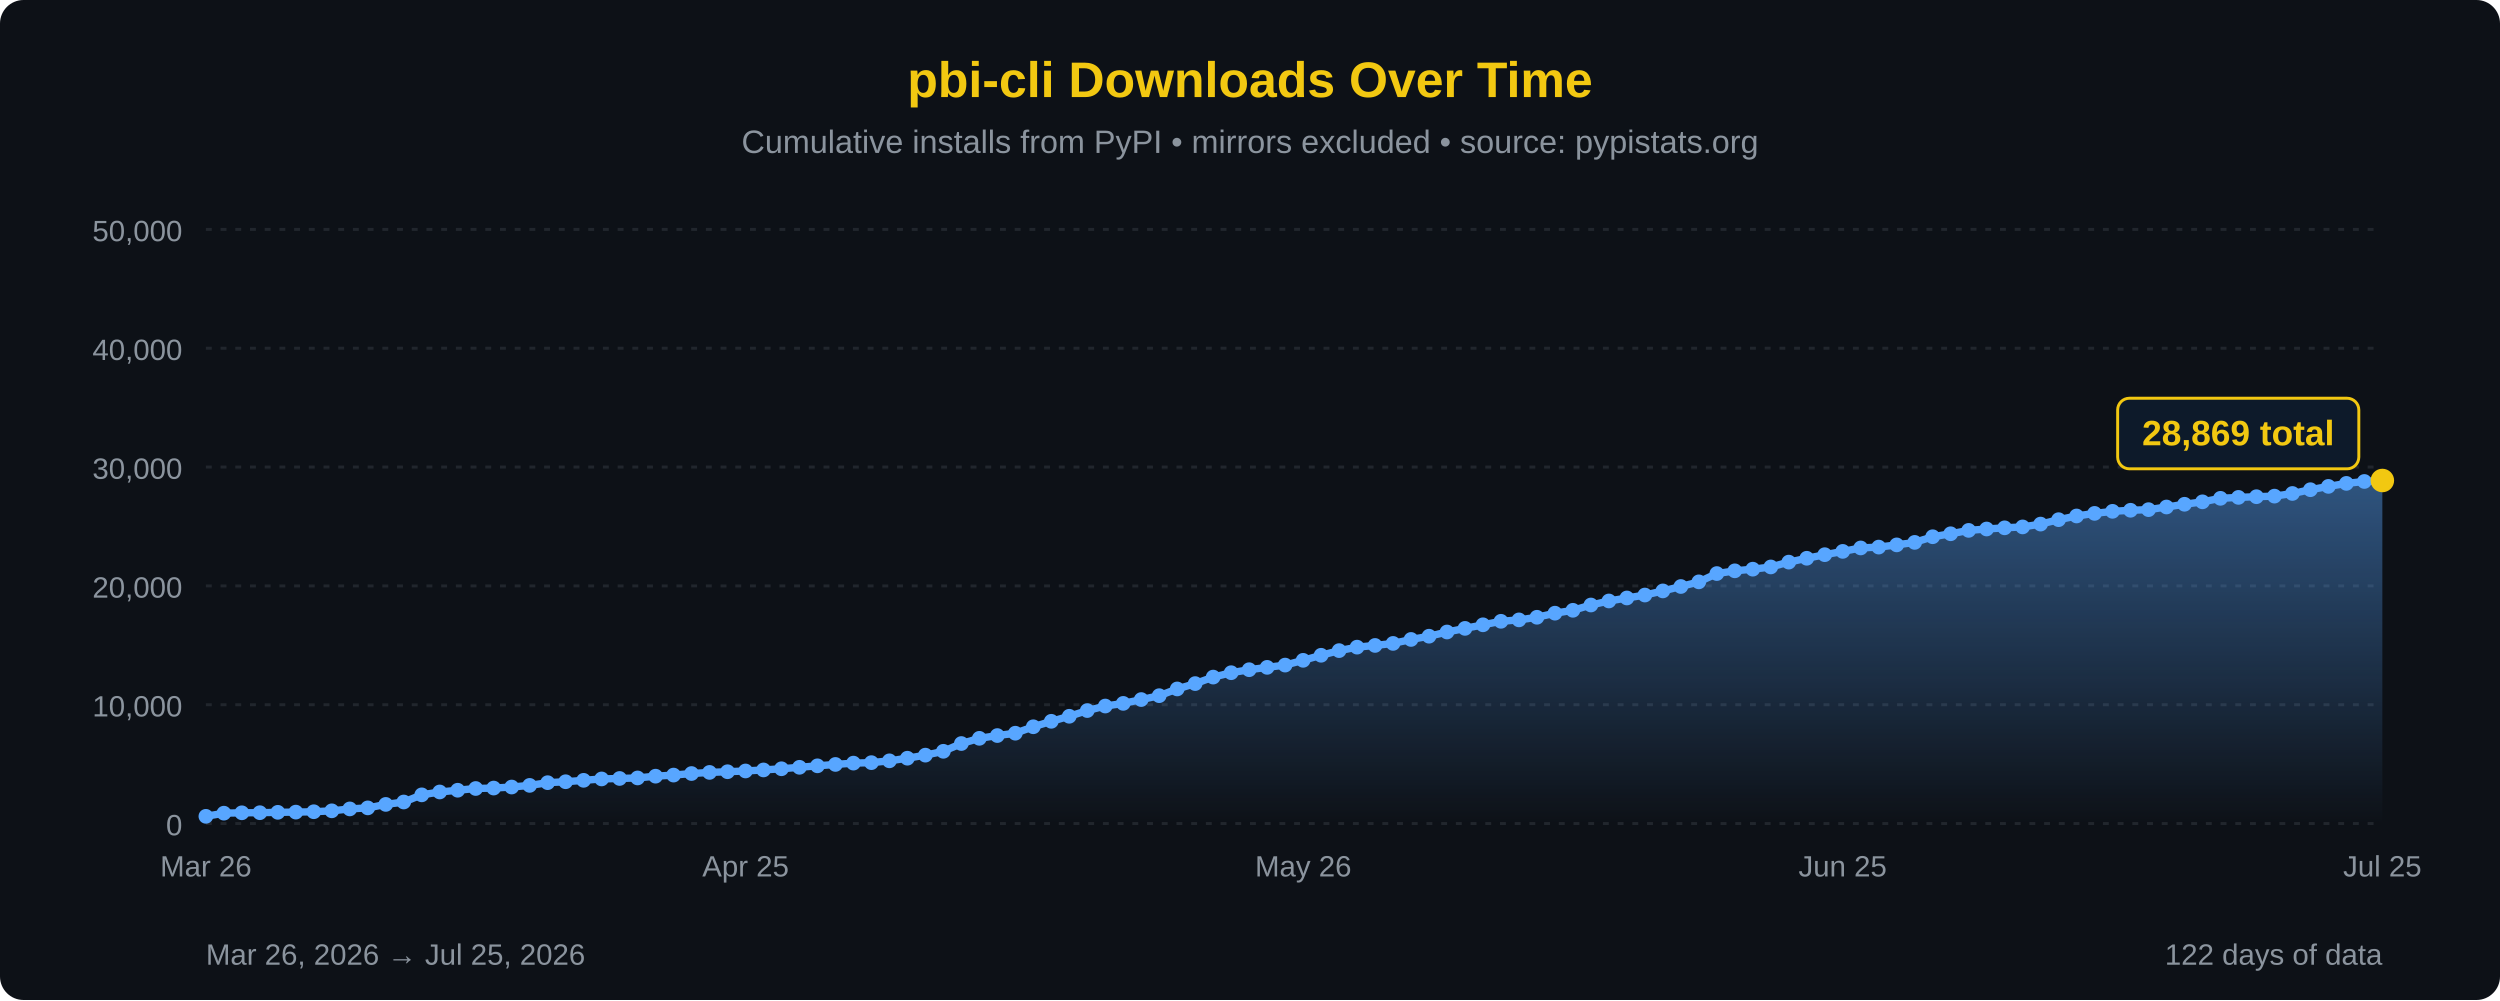
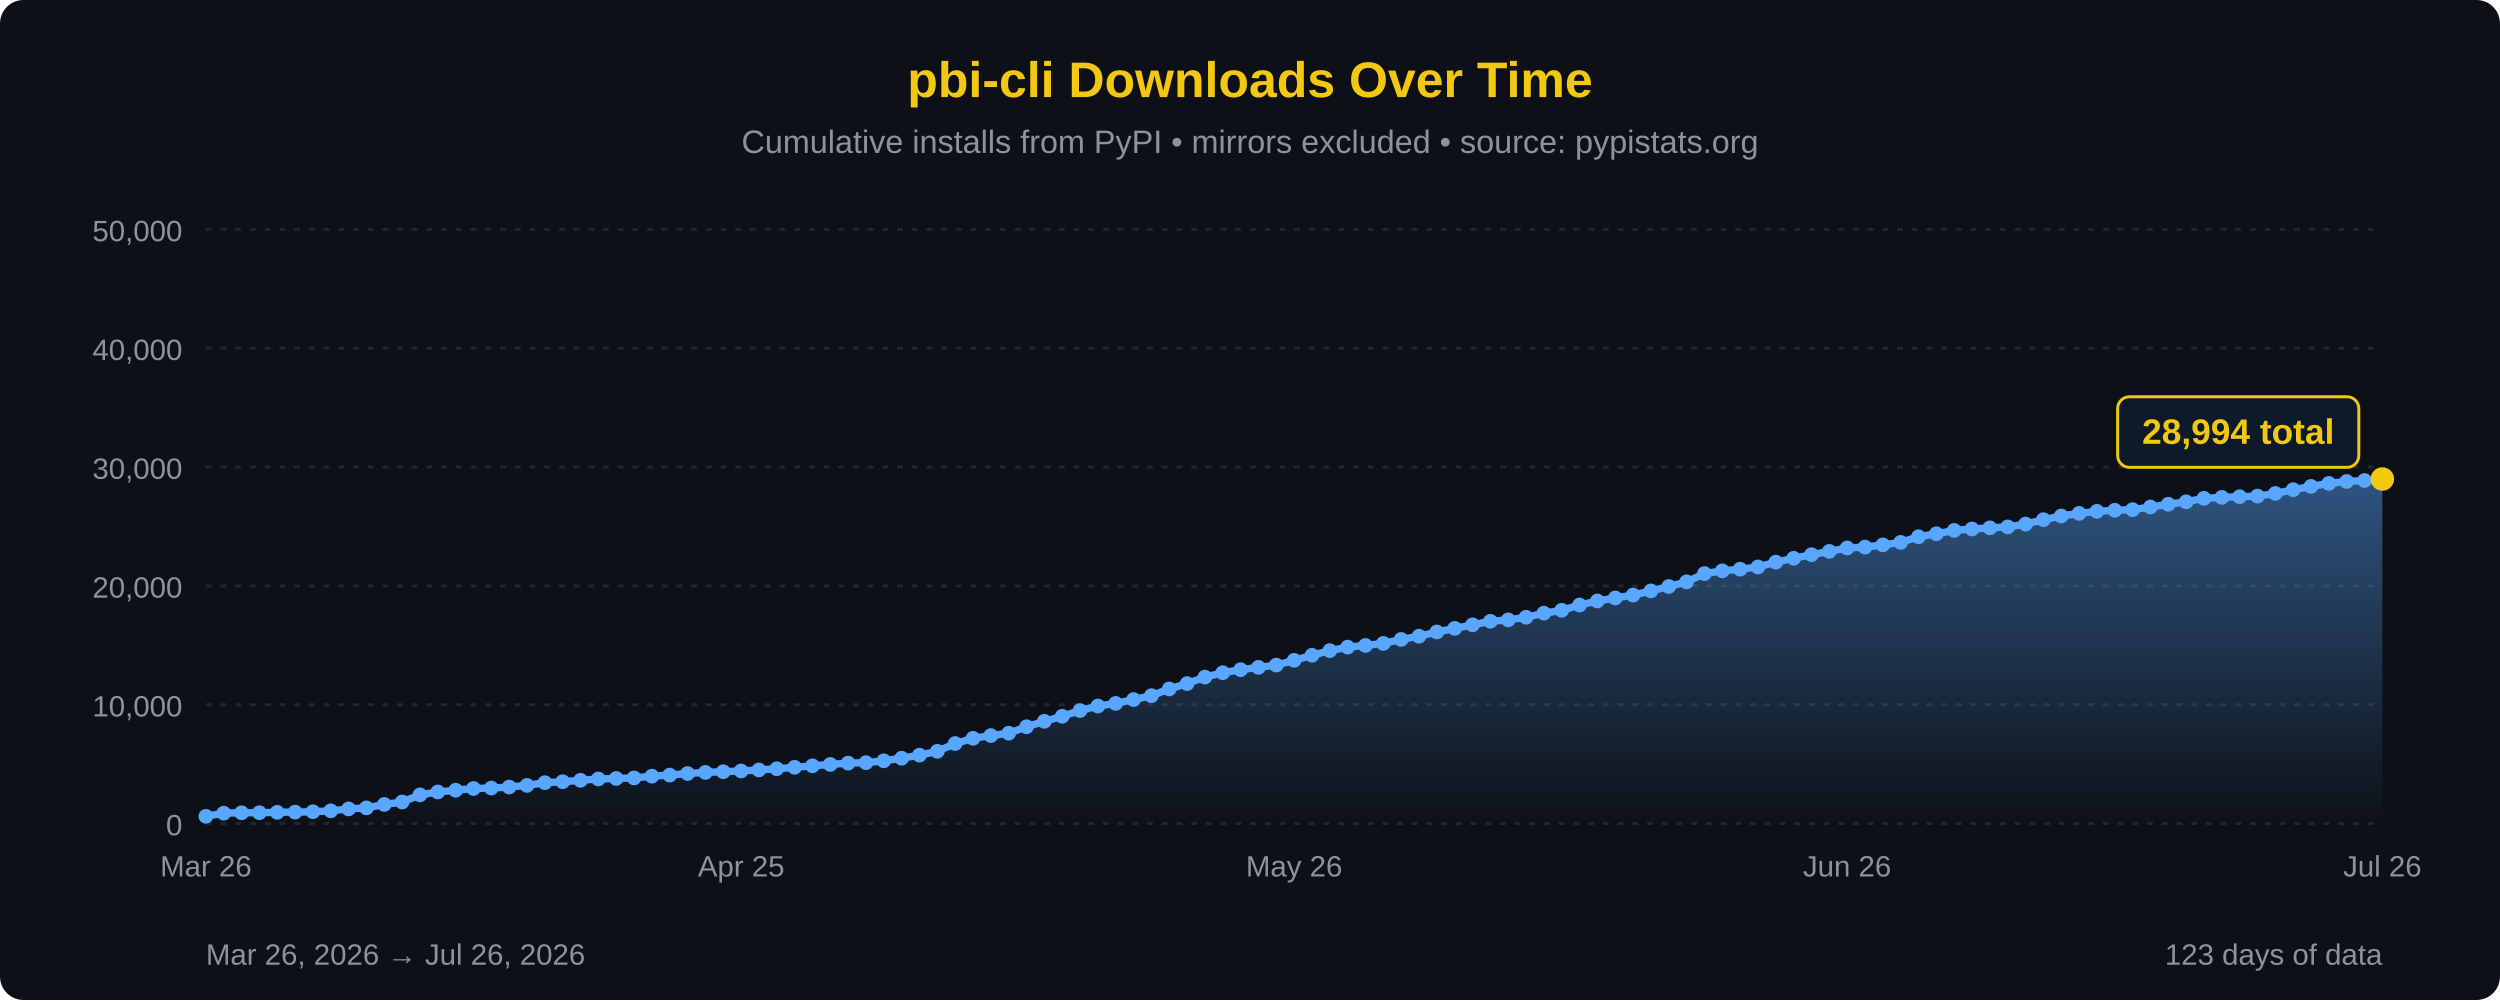
<svg xmlns="http://www.w3.org/2000/svg" width="850" height="340" viewBox="0 0 850 340">
  <defs>
    <linearGradient id="areaFill" x1="0" y1="0" x2="0" y2="1">
      <stop offset="0%" stop-color="#58a6ff" stop-opacity="0.45" />
      <stop offset="100%" stop-color="#58a6ff" stop-opacity="0" />
    </linearGradient>
  </defs>
  <rect width="100%" height="100%" fill="#0d1117" rx="8" />
  <text x="425" y="33" font-family="'Segoe UI', Arial, sans-serif" font-size="17" fill="#F2C811" text-anchor="middle" font-weight="bold">pbi-cli Downloads Over Time</text>
  <text x="425" y="52" font-family="'Segoe UI', Arial, sans-serif" font-size="11" fill="#8b949e" text-anchor="middle">Cumulative installs from PyPI • mirrors excluded • source: pypistats.org</text>
  <line x1="70" y1="280.0" x2="810" y2="280.0" stroke="#21262d" stroke-width="1" stroke-dasharray="2,3" />
  <line x1="70" y1="239.6" x2="810" y2="239.6" stroke="#21262d" stroke-width="1" stroke-dasharray="2,3" />
  <line x1="70" y1="199.2" x2="810" y2="199.2" stroke="#21262d" stroke-width="1" stroke-dasharray="2,3" />
  <line x1="70" y1="158.8" x2="810" y2="158.8" stroke="#21262d" stroke-width="1" stroke-dasharray="2,3" />
  <line x1="70" y1="118.4" x2="810" y2="118.4" stroke="#21262d" stroke-width="1" stroke-dasharray="2,3" />
  <line x1="70" y1="78.0" x2="810" y2="78.0" stroke="#21262d" stroke-width="1" stroke-dasharray="2,3" />
  <text x="62" y="284.0" font-family="'Segoe UI', Arial, sans-serif" font-size="10" fill="#8b949e" text-anchor="end">0</text>
  <text x="62" y="243.6" font-family="'Segoe UI', Arial, sans-serif" font-size="10" fill="#8b949e" text-anchor="end">10,000</text>
  <text x="62" y="203.2" font-family="'Segoe UI', Arial, sans-serif" font-size="10" fill="#8b949e" text-anchor="end">20,000</text>
  <text x="62" y="162.8" font-family="'Segoe UI', Arial, sans-serif" font-size="10" fill="#8b949e" text-anchor="end">30,000</text>
  <text x="62" y="122.4" font-family="'Segoe UI', Arial, sans-serif" font-size="10" fill="#8b949e" text-anchor="end">40,000</text>
  <text x="62" y="82.0" font-family="'Segoe UI', Arial, sans-serif" font-size="10" fill="#8b949e" text-anchor="end">50,000</text>
-   <path d="M 70.00,280 L 70.00,277.55 L 76.12,276.48 L 82.23,276.35 L 88.35,276.32 L 94.46,276.19 L 100.58,276.12 L 106.69,275.99 L 112.81,275.68 L 118.93,275.03 L 125.04,274.68 L 131.16,273.50 L 137.27,272.68 L 143.39,270.25 L 149.50,269.27 L 155.62,268.68 L 161.74,268.09 L 167.85,267.94 L 173.97,267.59 L 180.08,267.03 L 186.20,266.11 L 192.31,265.79 L 198.43,265.31 L 204.55,264.84 L 210.66,264.68 L 216.78,264.50 L 222.89,263.90 L 229.01,263.53 L 235.12,263.00 L 241.24,262.62 L 247.36,262.39 L 253.47,262.13 L 259.59,261.78 L 265.70,261.38 L 271.82,260.88 L 277.93,260.38 L 284.05,259.91 L 290.17,259.46 L 296.28,259.30 L 302.40,258.68 L 308.51,257.79 L 314.63,256.75 L 320.74,255.44 L 326.86,252.80 L 332.98,251.03 L 339.09,250.09 L 345.21,249.29 L 351.32,247.10 L 357.44,245.24 L 363.55,243.53 L 369.67,241.59 L 375.79,240.05 L 381.90,239.15 L 388.02,237.85 L 394.13,236.53 L 400.25,234.24 L 406.36,232.42 L 412.48,230.21 L 418.60,228.72 L 424.71,227.70 L 430.83,226.90 L 436.94,226.13 L 443.06,224.51 L 449.17,222.79 L 455.29,221.21 L 461.40,220.03 L 467.52,219.45 L 473.64,218.76 L 479.75,217.41 L 485.87,216.31 L 491.98,214.88 L 498.10,213.65 L 504.21,212.43 L 510.33,211.24 L 516.45,210.76 L 522.56,209.87 L 528.68,208.48 L 534.79,207.50 L 540.91,205.70 L 547.02,204.33 L 553.14,203.31 L 559.26,202.31 L 565.37,200.91 L 571.49,199.41 L 577.60,197.83 L 583.72,195.01 L 589.83,194.08 L 595.95,193.52 L 602.07,192.76 L 608.18,191.12 L 614.30,189.81 L 620.41,188.59 L 626.53,187.47 L 632.64,186.30 L 638.76,186.01 L 644.88,185.26 L 650.99,184.41 L 657.11,182.49 L 663.22,181.48 L 669.34,180.33 L 675.45,179.86 L 681.57,179.46 L 687.69,179.15 L 693.80,178.19 L 699.92,176.69 L 706.03,175.43 L 712.15,174.55 L 718.26,173.85 L 724.38,173.49 L 730.50,173.28 L 736.61,172.38 L 742.73,171.45 L 748.84,170.62 L 754.96,169.43 L 761.07,169.11 L 767.19,168.88 L 773.31,168.68 L 779.42,167.78 L 785.54,166.50 L 791.65,165.37 L 797.77,164.35 L 803.88,163.70 L 810.00,163.37 L 810.00,280 Z" fill="url(#areaFill)" />
-   <path d="M 70.00,277.55 L 76.12,276.48 L 82.23,276.35 L 88.35,276.32 L 94.46,276.19 L 100.58,276.12 L 106.69,275.99 L 112.81,275.68 L 118.93,275.03 L 125.04,274.68 L 131.16,273.50 L 137.27,272.68 L 143.39,270.25 L 149.50,269.27 L 155.62,268.68 L 161.74,268.09 L 167.85,267.94 L 173.97,267.59 L 180.08,267.03 L 186.20,266.11 L 192.31,265.79 L 198.43,265.31 L 204.55,264.84 L 210.66,264.68 L 216.78,264.50 L 222.89,263.90 L 229.01,263.53 L 235.12,263.00 L 241.24,262.62 L 247.36,262.39 L 253.47,262.13 L 259.59,261.78 L 265.70,261.38 L 271.82,260.88 L 277.93,260.38 L 284.05,259.91 L 290.17,259.46 L 296.28,259.30 L 302.40,258.68 L 308.51,257.79 L 314.63,256.75 L 320.74,255.44 L 326.86,252.80 L 332.98,251.03 L 339.09,250.09 L 345.21,249.29 L 351.32,247.10 L 357.44,245.24 L 363.55,243.53 L 369.67,241.59 L 375.79,240.05 L 381.90,239.15 L 388.02,237.85 L 394.13,236.53 L 400.25,234.24 L 406.36,232.42 L 412.48,230.21 L 418.60,228.72 L 424.71,227.70 L 430.83,226.90 L 436.94,226.13 L 443.06,224.51 L 449.17,222.79 L 455.29,221.21 L 461.40,220.03 L 467.52,219.45 L 473.64,218.76 L 479.75,217.41 L 485.87,216.31 L 491.98,214.88 L 498.10,213.65 L 504.21,212.43 L 510.33,211.24 L 516.45,210.76 L 522.56,209.87 L 528.68,208.48 L 534.79,207.50 L 540.91,205.70 L 547.02,204.33 L 553.14,203.31 L 559.26,202.31 L 565.37,200.91 L 571.49,199.41 L 577.60,197.83 L 583.72,195.01 L 589.83,194.08 L 595.95,193.52 L 602.07,192.76 L 608.18,191.12 L 614.30,189.81 L 620.41,188.59 L 626.53,187.47 L 632.64,186.30 L 638.76,186.01 L 644.88,185.26 L 650.99,184.41 L 657.11,182.49 L 663.22,181.48 L 669.34,180.33 L 675.45,179.86 L 681.57,179.46 L 687.69,179.15 L 693.80,178.19 L 699.92,176.69 L 706.03,175.43 L 712.15,174.55 L 718.26,173.85 L 724.38,173.49 L 730.50,173.28 L 736.61,172.38 L 742.73,171.45 L 748.84,170.62 L 754.96,169.43 L 761.07,169.11 L 767.19,168.88 L 773.31,168.68 L 779.42,167.78 L 785.54,166.50 L 791.65,165.37 L 797.77,164.35 L 803.88,163.70 L 810.00,163.37" fill="none" stroke="#58a6ff" stroke-width="2.5" stroke-linejoin="round" stroke-linecap="round" />
+   <path d="M 70.00,280 L 70.00,277.55 L 76.07,276.48 L 82.13,276.35 L 88.20,276.32 L 94.26,276.19 L 100.33,276.12 L 106.39,275.99 L 112.46,275.68 L 118.52,275.03 L 124.59,274.68 L 130.66,273.50 L 136.72,272.68 L 142.79,270.25 L 148.85,269.27 L 154.92,268.68 L 160.98,268.09 L 167.05,267.94 L 173.11,267.59 L 179.18,267.03 L 185.25,266.11 L 191.31,265.79 L 197.38,265.31 L 203.44,264.84 L 209.51,264.68 L 215.57,264.50 L 221.64,263.90 L 227.70,263.53 L 233.77,263.00 L 239.84,262.62 L 245.90,262.39 L 251.97,262.13 L 258.03,261.78 L 264.10,261.38 L 270.16,260.88 L 276.23,260.38 L 282.30,259.91 L 288.36,259.46 L 294.43,259.30 L 300.49,258.68 L 306.56,257.79 L 312.62,256.75 L 318.69,255.44 L 324.75,252.80 L 330.82,251.03 L 336.89,250.09 L 342.95,249.29 L 349.02,247.10 L 355.08,245.24 L 361.15,243.53 L 367.21,241.59 L 373.28,240.05 L 379.34,239.15 L 385.41,237.85 L 391.48,236.53 L 397.54,234.24 L 403.61,232.42 L 409.67,230.21 L 415.74,228.72 L 421.80,227.70 L 427.87,226.90 L 433.93,226.13 L 440.00,224.51 L 446.07,222.79 L 452.13,221.21 L 458.20,220.03 L 464.26,219.45 L 470.33,218.76 L 476.39,217.41 L 482.46,216.31 L 488.52,214.88 L 494.59,213.65 L 500.66,212.43 L 506.72,211.24 L 512.79,210.76 L 518.85,209.87 L 524.92,208.48 L 530.98,207.50 L 537.05,205.70 L 543.11,204.33 L 549.18,203.31 L 555.25,202.31 L 561.31,200.91 L 567.38,199.41 L 573.44,197.83 L 579.51,195.01 L 585.57,194.08 L 591.64,193.52 L 597.70,192.76 L 603.77,191.12 L 609.84,189.81 L 615.90,188.59 L 621.97,187.47 L 628.03,186.30 L 634.10,186.01 L 640.16,185.26 L 646.23,184.41 L 652.30,182.49 L 658.36,181.48 L 664.43,180.33 L 670.49,179.86 L 676.56,179.46 L 682.62,179.15 L 688.69,178.19 L 694.75,176.69 L 700.82,175.43 L 706.89,174.55 L 712.95,173.85 L 719.02,173.49 L 725.08,173.28 L 731.15,172.38 L 737.21,171.45 L 743.28,170.62 L 749.34,169.43 L 755.41,169.11 L 761.48,168.88 L 767.54,168.68 L 773.61,167.78 L 779.67,166.50 L 785.74,165.37 L 791.80,164.35 L 797.87,163.70 L 803.93,163.37 L 810.00,162.86 L 810.00,280 Z" fill="url(#areaFill)" />
+   <path d="M 70.00,277.55 L 76.07,276.48 L 82.13,276.35 L 88.20,276.32 L 94.26,276.19 L 100.33,276.12 L 106.39,275.99 L 112.46,275.68 L 118.52,275.03 L 124.59,274.68 L 130.66,273.50 L 136.72,272.68 L 142.79,270.25 L 148.85,269.27 L 154.92,268.68 L 160.98,268.09 L 167.05,267.94 L 173.11,267.59 L 179.18,267.03 L 185.25,266.11 L 191.31,265.79 L 197.38,265.31 L 203.44,264.84 L 209.51,264.68 L 215.57,264.50 L 221.64,263.90 L 227.70,263.53 L 233.77,263.00 L 239.84,262.62 L 245.90,262.39 L 251.97,262.13 L 258.03,261.78 L 264.10,261.38 L 270.16,260.88 L 276.23,260.38 L 282.30,259.91 L 288.36,259.46 L 294.43,259.30 L 300.49,258.68 L 306.56,257.79 L 312.62,256.75 L 318.69,255.44 L 324.75,252.80 L 330.82,251.03 L 336.89,250.09 L 342.95,249.29 L 349.02,247.10 L 355.08,245.24 L 361.15,243.53 L 367.21,241.59 L 373.28,240.05 L 379.34,239.15 L 385.41,237.85 L 391.48,236.53 L 397.54,234.24 L 403.61,232.42 L 409.67,230.21 L 415.74,228.72 L 421.80,227.70 L 427.87,226.90 L 433.93,226.13 L 440.00,224.51 L 446.07,222.79 L 452.13,221.21 L 458.20,220.03 L 464.26,219.45 L 470.33,218.76 L 476.39,217.41 L 482.46,216.31 L 488.52,214.88 L 494.59,213.65 L 500.66,212.43 L 506.72,211.24 L 512.79,210.76 L 518.85,209.87 L 524.92,208.48 L 530.98,207.50 L 537.05,205.70 L 543.11,204.33 L 549.18,203.31 L 555.25,202.31 L 561.31,200.91 L 567.38,199.41 L 573.44,197.83 L 579.51,195.01 L 585.57,194.08 L 591.64,193.52 L 597.70,192.76 L 603.77,191.12 L 609.84,189.81 L 615.90,188.59 L 621.97,187.47 L 628.03,186.30 L 634.10,186.01 L 640.16,185.26 L 646.23,184.41 L 652.30,182.49 L 658.36,181.48 L 664.43,180.33 L 670.49,179.86 L 676.56,179.46 L 682.62,179.15 L 688.69,178.19 L 694.75,176.69 L 700.82,175.43 L 706.89,174.55 L 712.95,173.85 L 719.02,173.49 L 725.08,173.28 L 731.15,172.38 L 737.21,171.45 L 743.28,170.62 L 749.34,169.43 L 755.41,169.11 L 761.48,168.88 L 767.54,168.68 L 773.61,167.78 L 779.67,166.50 L 785.74,165.37 L 791.80,164.35 L 797.87,163.70 L 803.93,163.37 L 810.00,162.86" fill="none" stroke="#58a6ff" stroke-width="2.5" stroke-linejoin="round" stroke-linecap="round" />
  <circle cx="70.00" cy="277.55" r="2.5" fill="#58a6ff" />
-   <circle cx="76.12" cy="276.48" r="2.5" fill="#58a6ff" />
-   <circle cx="82.23" cy="276.35" r="2.5" fill="#58a6ff" />
-   <circle cx="88.35" cy="276.32" r="2.5" fill="#58a6ff" />
-   <circle cx="94.46" cy="276.19" r="2.5" fill="#58a6ff" />
-   <circle cx="100.58" cy="276.12" r="2.5" fill="#58a6ff" />
-   <circle cx="106.69" cy="275.99" r="2.5" fill="#58a6ff" />
-   <circle cx="112.81" cy="275.68" r="2.5" fill="#58a6ff" />
-   <circle cx="118.93" cy="275.03" r="2.5" fill="#58a6ff" />
-   <circle cx="125.04" cy="274.68" r="2.5" fill="#58a6ff" />
-   <circle cx="131.16" cy="273.50" r="2.5" fill="#58a6ff" />
-   <circle cx="137.27" cy="272.68" r="2.5" fill="#58a6ff" />
-   <circle cx="143.39" cy="270.25" r="2.5" fill="#58a6ff" />
-   <circle cx="149.50" cy="269.27" r="2.5" fill="#58a6ff" />
-   <circle cx="155.62" cy="268.68" r="2.5" fill="#58a6ff" />
-   <circle cx="161.74" cy="268.09" r="2.5" fill="#58a6ff" />
-   <circle cx="167.85" cy="267.94" r="2.5" fill="#58a6ff" />
-   <circle cx="173.97" cy="267.59" r="2.5" fill="#58a6ff" />
-   <circle cx="180.08" cy="267.03" r="2.5" fill="#58a6ff" />
-   <circle cx="186.20" cy="266.11" r="2.5" fill="#58a6ff" />
-   <circle cx="192.31" cy="265.79" r="2.5" fill="#58a6ff" />
-   <circle cx="198.43" cy="265.31" r="2.5" fill="#58a6ff" />
-   <circle cx="204.55" cy="264.84" r="2.5" fill="#58a6ff" />
-   <circle cx="210.66" cy="264.68" r="2.5" fill="#58a6ff" />
-   <circle cx="216.78" cy="264.50" r="2.5" fill="#58a6ff" />
-   <circle cx="222.89" cy="263.90" r="2.5" fill="#58a6ff" />
-   <circle cx="229.01" cy="263.53" r="2.5" fill="#58a6ff" />
-   <circle cx="235.12" cy="263.00" r="2.5" fill="#58a6ff" />
-   <circle cx="241.24" cy="262.62" r="2.5" fill="#58a6ff" />
-   <circle cx="247.36" cy="262.39" r="2.5" fill="#58a6ff" />
-   <circle cx="253.47" cy="262.13" r="2.5" fill="#58a6ff" />
-   <circle cx="259.59" cy="261.78" r="2.5" fill="#58a6ff" />
-   <circle cx="265.70" cy="261.38" r="2.5" fill="#58a6ff" />
-   <circle cx="271.82" cy="260.88" r="2.5" fill="#58a6ff" />
-   <circle cx="277.93" cy="260.38" r="2.5" fill="#58a6ff" />
-   <circle cx="284.05" cy="259.91" r="2.5" fill="#58a6ff" />
-   <circle cx="290.17" cy="259.46" r="2.5" fill="#58a6ff" />
-   <circle cx="296.28" cy="259.30" r="2.5" fill="#58a6ff" />
-   <circle cx="302.40" cy="258.68" r="2.5" fill="#58a6ff" />
-   <circle cx="308.51" cy="257.79" r="2.5" fill="#58a6ff" />
-   <circle cx="314.63" cy="256.75" r="2.5" fill="#58a6ff" />
-   <circle cx="320.74" cy="255.44" r="2.5" fill="#58a6ff" />
-   <circle cx="326.86" cy="252.80" r="2.5" fill="#58a6ff" />
-   <circle cx="332.98" cy="251.03" r="2.5" fill="#58a6ff" />
-   <circle cx="339.09" cy="250.09" r="2.5" fill="#58a6ff" />
-   <circle cx="345.21" cy="249.29" r="2.5" fill="#58a6ff" />
-   <circle cx="351.32" cy="247.10" r="2.5" fill="#58a6ff" />
-   <circle cx="357.44" cy="245.24" r="2.5" fill="#58a6ff" />
-   <circle cx="363.55" cy="243.53" r="2.5" fill="#58a6ff" />
-   <circle cx="369.67" cy="241.59" r="2.5" fill="#58a6ff" />
-   <circle cx="375.79" cy="240.05" r="2.5" fill="#58a6ff" />
-   <circle cx="381.90" cy="239.15" r="2.5" fill="#58a6ff" />
-   <circle cx="388.02" cy="237.85" r="2.5" fill="#58a6ff" />
-   <circle cx="394.13" cy="236.53" r="2.5" fill="#58a6ff" />
-   <circle cx="400.25" cy="234.24" r="2.5" fill="#58a6ff" />
-   <circle cx="406.36" cy="232.42" r="2.5" fill="#58a6ff" />
-   <circle cx="412.48" cy="230.21" r="2.5" fill="#58a6ff" />
-   <circle cx="418.60" cy="228.72" r="2.5" fill="#58a6ff" />
-   <circle cx="424.71" cy="227.70" r="2.5" fill="#58a6ff" />
-   <circle cx="430.83" cy="226.90" r="2.5" fill="#58a6ff" />
-   <circle cx="436.94" cy="226.13" r="2.5" fill="#58a6ff" />
-   <circle cx="443.06" cy="224.51" r="2.5" fill="#58a6ff" />
-   <circle cx="449.17" cy="222.79" r="2.5" fill="#58a6ff" />
-   <circle cx="455.29" cy="221.21" r="2.5" fill="#58a6ff" />
-   <circle cx="461.40" cy="220.03" r="2.5" fill="#58a6ff" />
-   <circle cx="467.52" cy="219.45" r="2.5" fill="#58a6ff" />
-   <circle cx="473.64" cy="218.76" r="2.5" fill="#58a6ff" />
-   <circle cx="479.75" cy="217.41" r="2.5" fill="#58a6ff" />
-   <circle cx="485.87" cy="216.31" r="2.5" fill="#58a6ff" />
-   <circle cx="491.98" cy="214.88" r="2.5" fill="#58a6ff" />
-   <circle cx="498.10" cy="213.65" r="2.5" fill="#58a6ff" />
-   <circle cx="504.21" cy="212.43" r="2.5" fill="#58a6ff" />
-   <circle cx="510.33" cy="211.24" r="2.5" fill="#58a6ff" />
-   <circle cx="516.45" cy="210.76" r="2.5" fill="#58a6ff" />
-   <circle cx="522.56" cy="209.87" r="2.5" fill="#58a6ff" />
-   <circle cx="528.68" cy="208.48" r="2.5" fill="#58a6ff" />
-   <circle cx="534.79" cy="207.50" r="2.5" fill="#58a6ff" />
-   <circle cx="540.91" cy="205.70" r="2.5" fill="#58a6ff" />
-   <circle cx="547.02" cy="204.33" r="2.5" fill="#58a6ff" />
-   <circle cx="553.14" cy="203.31" r="2.5" fill="#58a6ff" />
-   <circle cx="559.26" cy="202.31" r="2.5" fill="#58a6ff" />
-   <circle cx="565.37" cy="200.91" r="2.5" fill="#58a6ff" />
-   <circle cx="571.49" cy="199.41" r="2.5" fill="#58a6ff" />
-   <circle cx="577.60" cy="197.83" r="2.5" fill="#58a6ff" />
-   <circle cx="583.72" cy="195.01" r="2.5" fill="#58a6ff" />
-   <circle cx="589.83" cy="194.08" r="2.5" fill="#58a6ff" />
-   <circle cx="595.95" cy="193.52" r="2.5" fill="#58a6ff" />
-   <circle cx="602.07" cy="192.76" r="2.5" fill="#58a6ff" />
-   <circle cx="608.18" cy="191.12" r="2.5" fill="#58a6ff" />
-   <circle cx="614.30" cy="189.81" r="2.5" fill="#58a6ff" />
-   <circle cx="620.41" cy="188.59" r="2.5" fill="#58a6ff" />
-   <circle cx="626.53" cy="187.47" r="2.5" fill="#58a6ff" />
-   <circle cx="632.64" cy="186.30" r="2.5" fill="#58a6ff" />
-   <circle cx="638.76" cy="186.01" r="2.5" fill="#58a6ff" />
-   <circle cx="644.88" cy="185.26" r="2.5" fill="#58a6ff" />
-   <circle cx="650.99" cy="184.41" r="2.5" fill="#58a6ff" />
-   <circle cx="657.11" cy="182.49" r="2.5" fill="#58a6ff" />
-   <circle cx="663.22" cy="181.48" r="2.5" fill="#58a6ff" />
-   <circle cx="669.34" cy="180.33" r="2.5" fill="#58a6ff" />
-   <circle cx="675.45" cy="179.86" r="2.5" fill="#58a6ff" />
-   <circle cx="681.57" cy="179.46" r="2.5" fill="#58a6ff" />
-   <circle cx="687.69" cy="179.15" r="2.5" fill="#58a6ff" />
-   <circle cx="693.80" cy="178.19" r="2.5" fill="#58a6ff" />
-   <circle cx="699.92" cy="176.69" r="2.5" fill="#58a6ff" />
-   <circle cx="706.03" cy="175.43" r="2.5" fill="#58a6ff" />
-   <circle cx="712.15" cy="174.55" r="2.5" fill="#58a6ff" />
-   <circle cx="718.26" cy="173.85" r="2.5" fill="#58a6ff" />
-   <circle cx="724.38" cy="173.49" r="2.5" fill="#58a6ff" />
-   <circle cx="730.50" cy="173.28" r="2.5" fill="#58a6ff" />
-   <circle cx="736.61" cy="172.38" r="2.5" fill="#58a6ff" />
-   <circle cx="742.73" cy="171.45" r="2.5" fill="#58a6ff" />
-   <circle cx="748.84" cy="170.62" r="2.5" fill="#58a6ff" />
-   <circle cx="754.96" cy="169.43" r="2.5" fill="#58a6ff" />
-   <circle cx="761.07" cy="169.11" r="2.5" fill="#58a6ff" />
-   <circle cx="767.19" cy="168.88" r="2.5" fill="#58a6ff" />
-   <circle cx="773.31" cy="168.68" r="2.5" fill="#58a6ff" />
-   <circle cx="779.42" cy="167.78" r="2.5" fill="#58a6ff" />
-   <circle cx="785.54" cy="166.50" r="2.5" fill="#58a6ff" />
-   <circle cx="791.65" cy="165.37" r="2.5" fill="#58a6ff" />
-   <circle cx="797.77" cy="164.35" r="2.5" fill="#58a6ff" />
-   <circle cx="803.88" cy="163.70" r="2.5" fill="#58a6ff" />
-   <circle cx="810.00" cy="163.37" r="4" fill="#F2C811" />
-   <rect x="720.0" y="135.4" width="82" height="24" rx="4" fill="#0d1a2a" stroke="#F2C811" stroke-width="1" />
-   <text x="761.0" y="151.4" font-family="'Segoe UI', Arial, sans-serif" font-size="12" fill="#F2C811" text-anchor="middle" font-weight="bold">28,869 total</text>
+   <circle cx="76.07" cy="276.48" r="2.5" fill="#58a6ff" />
+   <circle cx="82.13" cy="276.35" r="2.5" fill="#58a6ff" />
+   <circle cx="88.20" cy="276.32" r="2.5" fill="#58a6ff" />
+   <circle cx="94.26" cy="276.19" r="2.5" fill="#58a6ff" />
+   <circle cx="100.33" cy="276.12" r="2.5" fill="#58a6ff" />
+   <circle cx="106.39" cy="275.99" r="2.5" fill="#58a6ff" />
+   <circle cx="112.46" cy="275.68" r="2.5" fill="#58a6ff" />
+   <circle cx="118.52" cy="275.03" r="2.5" fill="#58a6ff" />
+   <circle cx="124.59" cy="274.68" r="2.5" fill="#58a6ff" />
+   <circle cx="130.66" cy="273.50" r="2.5" fill="#58a6ff" />
+   <circle cx="136.72" cy="272.68" r="2.5" fill="#58a6ff" />
+   <circle cx="142.79" cy="270.25" r="2.5" fill="#58a6ff" />
+   <circle cx="148.85" cy="269.27" r="2.5" fill="#58a6ff" />
+   <circle cx="154.92" cy="268.68" r="2.5" fill="#58a6ff" />
+   <circle cx="160.98" cy="268.09" r="2.5" fill="#58a6ff" />
+   <circle cx="167.05" cy="267.94" r="2.5" fill="#58a6ff" />
+   <circle cx="173.11" cy="267.59" r="2.5" fill="#58a6ff" />
+   <circle cx="179.18" cy="267.03" r="2.5" fill="#58a6ff" />
+   <circle cx="185.25" cy="266.11" r="2.5" fill="#58a6ff" />
+   <circle cx="191.31" cy="265.79" r="2.5" fill="#58a6ff" />
+   <circle cx="197.38" cy="265.31" r="2.5" fill="#58a6ff" />
+   <circle cx="203.44" cy="264.84" r="2.5" fill="#58a6ff" />
+   <circle cx="209.51" cy="264.68" r="2.5" fill="#58a6ff" />
+   <circle cx="215.57" cy="264.50" r="2.5" fill="#58a6ff" />
+   <circle cx="221.64" cy="263.90" r="2.5" fill="#58a6ff" />
+   <circle cx="227.70" cy="263.53" r="2.5" fill="#58a6ff" />
+   <circle cx="233.77" cy="263.00" r="2.5" fill="#58a6ff" />
+   <circle cx="239.84" cy="262.62" r="2.5" fill="#58a6ff" />
+   <circle cx="245.90" cy="262.39" r="2.5" fill="#58a6ff" />
+   <circle cx="251.97" cy="262.13" r="2.5" fill="#58a6ff" />
+   <circle cx="258.03" cy="261.78" r="2.5" fill="#58a6ff" />
+   <circle cx="264.10" cy="261.38" r="2.5" fill="#58a6ff" />
+   <circle cx="270.16" cy="260.88" r="2.5" fill="#58a6ff" />
+   <circle cx="276.23" cy="260.38" r="2.5" fill="#58a6ff" />
+   <circle cx="282.30" cy="259.91" r="2.5" fill="#58a6ff" />
+   <circle cx="288.36" cy="259.46" r="2.5" fill="#58a6ff" />
+   <circle cx="294.43" cy="259.30" r="2.5" fill="#58a6ff" />
+   <circle cx="300.49" cy="258.68" r="2.5" fill="#58a6ff" />
+   <circle cx="306.56" cy="257.79" r="2.5" fill="#58a6ff" />
+   <circle cx="312.62" cy="256.75" r="2.5" fill="#58a6ff" />
+   <circle cx="318.69" cy="255.44" r="2.5" fill="#58a6ff" />
+   <circle cx="324.75" cy="252.80" r="2.5" fill="#58a6ff" />
+   <circle cx="330.82" cy="251.03" r="2.5" fill="#58a6ff" />
+   <circle cx="336.89" cy="250.09" r="2.5" fill="#58a6ff" />
+   <circle cx="342.95" cy="249.29" r="2.5" fill="#58a6ff" />
+   <circle cx="349.02" cy="247.10" r="2.5" fill="#58a6ff" />
+   <circle cx="355.08" cy="245.24" r="2.5" fill="#58a6ff" />
+   <circle cx="361.15" cy="243.53" r="2.5" fill="#58a6ff" />
+   <circle cx="367.21" cy="241.59" r="2.5" fill="#58a6ff" />
+   <circle cx="373.28" cy="240.05" r="2.5" fill="#58a6ff" />
+   <circle cx="379.34" cy="239.15" r="2.5" fill="#58a6ff" />
+   <circle cx="385.41" cy="237.85" r="2.5" fill="#58a6ff" />
+   <circle cx="391.48" cy="236.53" r="2.5" fill="#58a6ff" />
+   <circle cx="397.54" cy="234.24" r="2.5" fill="#58a6ff" />
+   <circle cx="403.61" cy="232.42" r="2.5" fill="#58a6ff" />
+   <circle cx="409.67" cy="230.21" r="2.5" fill="#58a6ff" />
+   <circle cx="415.74" cy="228.72" r="2.5" fill="#58a6ff" />
+   <circle cx="421.80" cy="227.70" r="2.5" fill="#58a6ff" />
+   <circle cx="427.87" cy="226.90" r="2.5" fill="#58a6ff" />
+   <circle cx="433.93" cy="226.13" r="2.5" fill="#58a6ff" />
+   <circle cx="440.00" cy="224.51" r="2.5" fill="#58a6ff" />
+   <circle cx="446.07" cy="222.79" r="2.5" fill="#58a6ff" />
+   <circle cx="452.13" cy="221.21" r="2.5" fill="#58a6ff" />
+   <circle cx="458.20" cy="220.03" r="2.5" fill="#58a6ff" />
+   <circle cx="464.26" cy="219.45" r="2.5" fill="#58a6ff" />
+   <circle cx="470.33" cy="218.76" r="2.5" fill="#58a6ff" />
+   <circle cx="476.39" cy="217.41" r="2.5" fill="#58a6ff" />
+   <circle cx="482.46" cy="216.31" r="2.5" fill="#58a6ff" />
+   <circle cx="488.52" cy="214.88" r="2.5" fill="#58a6ff" />
+   <circle cx="494.59" cy="213.65" r="2.5" fill="#58a6ff" />
+   <circle cx="500.66" cy="212.43" r="2.5" fill="#58a6ff" />
+   <circle cx="506.72" cy="211.24" r="2.5" fill="#58a6ff" />
+   <circle cx="512.79" cy="210.76" r="2.5" fill="#58a6ff" />
+   <circle cx="518.85" cy="209.87" r="2.5" fill="#58a6ff" />
+   <circle cx="524.92" cy="208.48" r="2.5" fill="#58a6ff" />
+   <circle cx="530.98" cy="207.50" r="2.5" fill="#58a6ff" />
+   <circle cx="537.05" cy="205.70" r="2.5" fill="#58a6ff" />
+   <circle cx="543.11" cy="204.33" r="2.5" fill="#58a6ff" />
+   <circle cx="549.18" cy="203.31" r="2.5" fill="#58a6ff" />
+   <circle cx="555.25" cy="202.31" r="2.5" fill="#58a6ff" />
+   <circle cx="561.31" cy="200.91" r="2.5" fill="#58a6ff" />
+   <circle cx="567.38" cy="199.41" r="2.5" fill="#58a6ff" />
+   <circle cx="573.44" cy="197.83" r="2.5" fill="#58a6ff" />
+   <circle cx="579.51" cy="195.01" r="2.5" fill="#58a6ff" />
+   <circle cx="585.57" cy="194.08" r="2.5" fill="#58a6ff" />
+   <circle cx="591.64" cy="193.52" r="2.5" fill="#58a6ff" />
+   <circle cx="597.70" cy="192.76" r="2.5" fill="#58a6ff" />
+   <circle cx="603.77" cy="191.12" r="2.5" fill="#58a6ff" />
+   <circle cx="609.84" cy="189.81" r="2.5" fill="#58a6ff" />
+   <circle cx="615.90" cy="188.59" r="2.5" fill="#58a6ff" />
+   <circle cx="621.97" cy="187.47" r="2.5" fill="#58a6ff" />
+   <circle cx="628.03" cy="186.30" r="2.5" fill="#58a6ff" />
+   <circle cx="634.10" cy="186.01" r="2.5" fill="#58a6ff" />
+   <circle cx="640.16" cy="185.26" r="2.5" fill="#58a6ff" />
+   <circle cx="646.23" cy="184.41" r="2.5" fill="#58a6ff" />
+   <circle cx="652.30" cy="182.49" r="2.5" fill="#58a6ff" />
+   <circle cx="658.36" cy="181.48" r="2.5" fill="#58a6ff" />
+   <circle cx="664.43" cy="180.33" r="2.5" fill="#58a6ff" />
+   <circle cx="670.49" cy="179.86" r="2.5" fill="#58a6ff" />
+   <circle cx="676.56" cy="179.46" r="2.5" fill="#58a6ff" />
+   <circle cx="682.62" cy="179.15" r="2.5" fill="#58a6ff" />
+   <circle cx="688.69" cy="178.19" r="2.5" fill="#58a6ff" />
+   <circle cx="694.75" cy="176.69" r="2.5" fill="#58a6ff" />
+   <circle cx="700.82" cy="175.43" r="2.5" fill="#58a6ff" />
+   <circle cx="706.89" cy="174.55" r="2.5" fill="#58a6ff" />
+   <circle cx="712.95" cy="173.85" r="2.5" fill="#58a6ff" />
+   <circle cx="719.02" cy="173.49" r="2.5" fill="#58a6ff" />
+   <circle cx="725.08" cy="173.28" r="2.5" fill="#58a6ff" />
+   <circle cx="731.15" cy="172.38" r="2.5" fill="#58a6ff" />
+   <circle cx="737.21" cy="171.45" r="2.5" fill="#58a6ff" />
+   <circle cx="743.28" cy="170.62" r="2.5" fill="#58a6ff" />
+   <circle cx="749.34" cy="169.43" r="2.5" fill="#58a6ff" />
+   <circle cx="755.41" cy="169.11" r="2.5" fill="#58a6ff" />
+   <circle cx="761.48" cy="168.88" r="2.5" fill="#58a6ff" />
+   <circle cx="767.54" cy="168.68" r="2.5" fill="#58a6ff" />
+   <circle cx="773.61" cy="167.78" r="2.5" fill="#58a6ff" />
+   <circle cx="779.67" cy="166.50" r="2.5" fill="#58a6ff" />
+   <circle cx="785.74" cy="165.37" r="2.5" fill="#58a6ff" />
+   <circle cx="791.80" cy="164.35" r="2.5" fill="#58a6ff" />
+   <circle cx="797.87" cy="163.70" r="2.5" fill="#58a6ff" />
+   <circle cx="803.93" cy="163.37" r="2.5" fill="#58a6ff" />
+   <circle cx="810.00" cy="162.86" r="4" fill="#F2C811" />
+   <rect x="720.0" y="134.9" width="82" height="24" rx="4" fill="#0d1a2a" stroke="#F2C811" stroke-width="1" />
+   <text x="761.0" y="150.9" font-family="'Segoe UI', Arial, sans-serif" font-size="12" fill="#F2C811" text-anchor="middle" font-weight="bold">28,994 total</text>
  <text x="70.0" y="298" font-family="'Segoe UI', Arial, sans-serif" font-size="10" fill="#8b949e" text-anchor="middle">Mar 26</text>
-   <text x="253.5" y="298" font-family="'Segoe UI', Arial, sans-serif" font-size="10" fill="#8b949e" text-anchor="middle">Apr 25</text>
-   <text x="443.1" y="298" font-family="'Segoe UI', Arial, sans-serif" font-size="10" fill="#8b949e" text-anchor="middle">May 26</text>
-   <text x="626.5" y="298" font-family="'Segoe UI', Arial, sans-serif" font-size="10" fill="#8b949e" text-anchor="middle">Jun 25</text>
-   <text x="810.0" y="298" font-family="'Segoe UI', Arial, sans-serif" font-size="10" fill="#8b949e" text-anchor="middle">Jul 25</text>
-   <text x="70" y="328" font-family="'Segoe UI', Arial, sans-serif" font-size="10" fill="#8b949e">Mar 26, 2026 → Jul 25, 2026</text>
-   <text x="810" y="328" font-family="'Segoe UI', Arial, sans-serif" font-size="10" fill="#8b949e" text-anchor="end">122 days of data</text>
+   <text x="252.0" y="298" font-family="'Segoe UI', Arial, sans-serif" font-size="10" fill="#8b949e" text-anchor="middle">Apr 25</text>
+   <text x="440.0" y="298" font-family="'Segoe UI', Arial, sans-serif" font-size="10" fill="#8b949e" text-anchor="middle">May 26</text>
+   <text x="628.0" y="298" font-family="'Segoe UI', Arial, sans-serif" font-size="10" fill="#8b949e" text-anchor="middle">Jun 26</text>
+   <text x="810.0" y="298" font-family="'Segoe UI', Arial, sans-serif" font-size="10" fill="#8b949e" text-anchor="middle">Jul 26</text>
+   <text x="70" y="328" font-family="'Segoe UI', Arial, sans-serif" font-size="10" fill="#8b949e">Mar 26, 2026 → Jul 26, 2026</text>
+   <text x="810" y="328" font-family="'Segoe UI', Arial, sans-serif" font-size="10" fill="#8b949e" text-anchor="end">123 days of data</text>
</svg>
